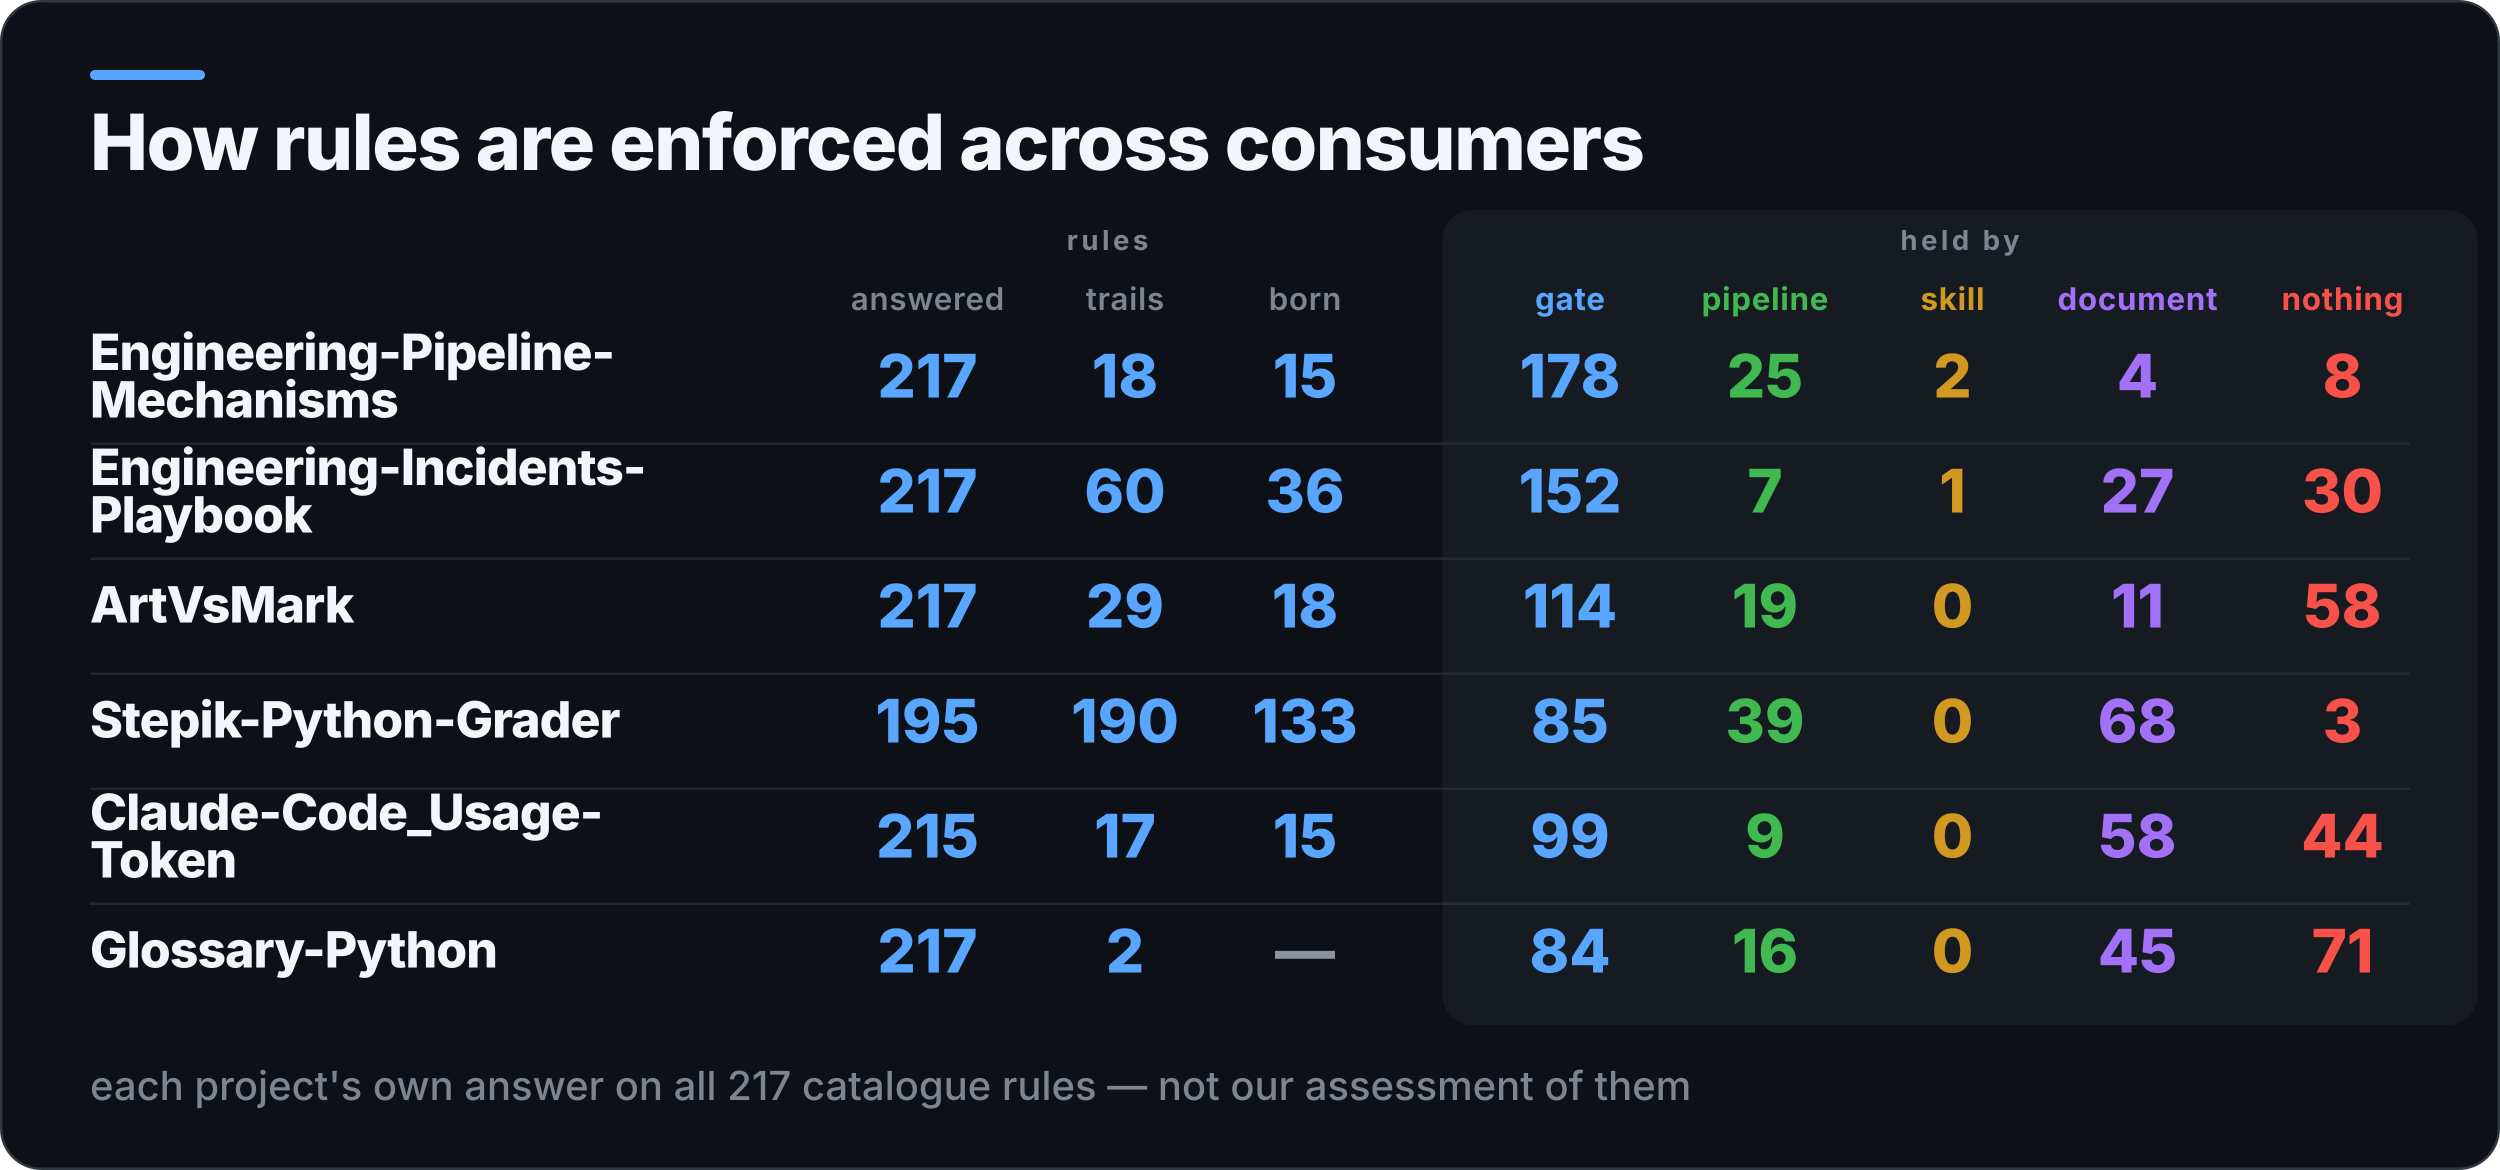
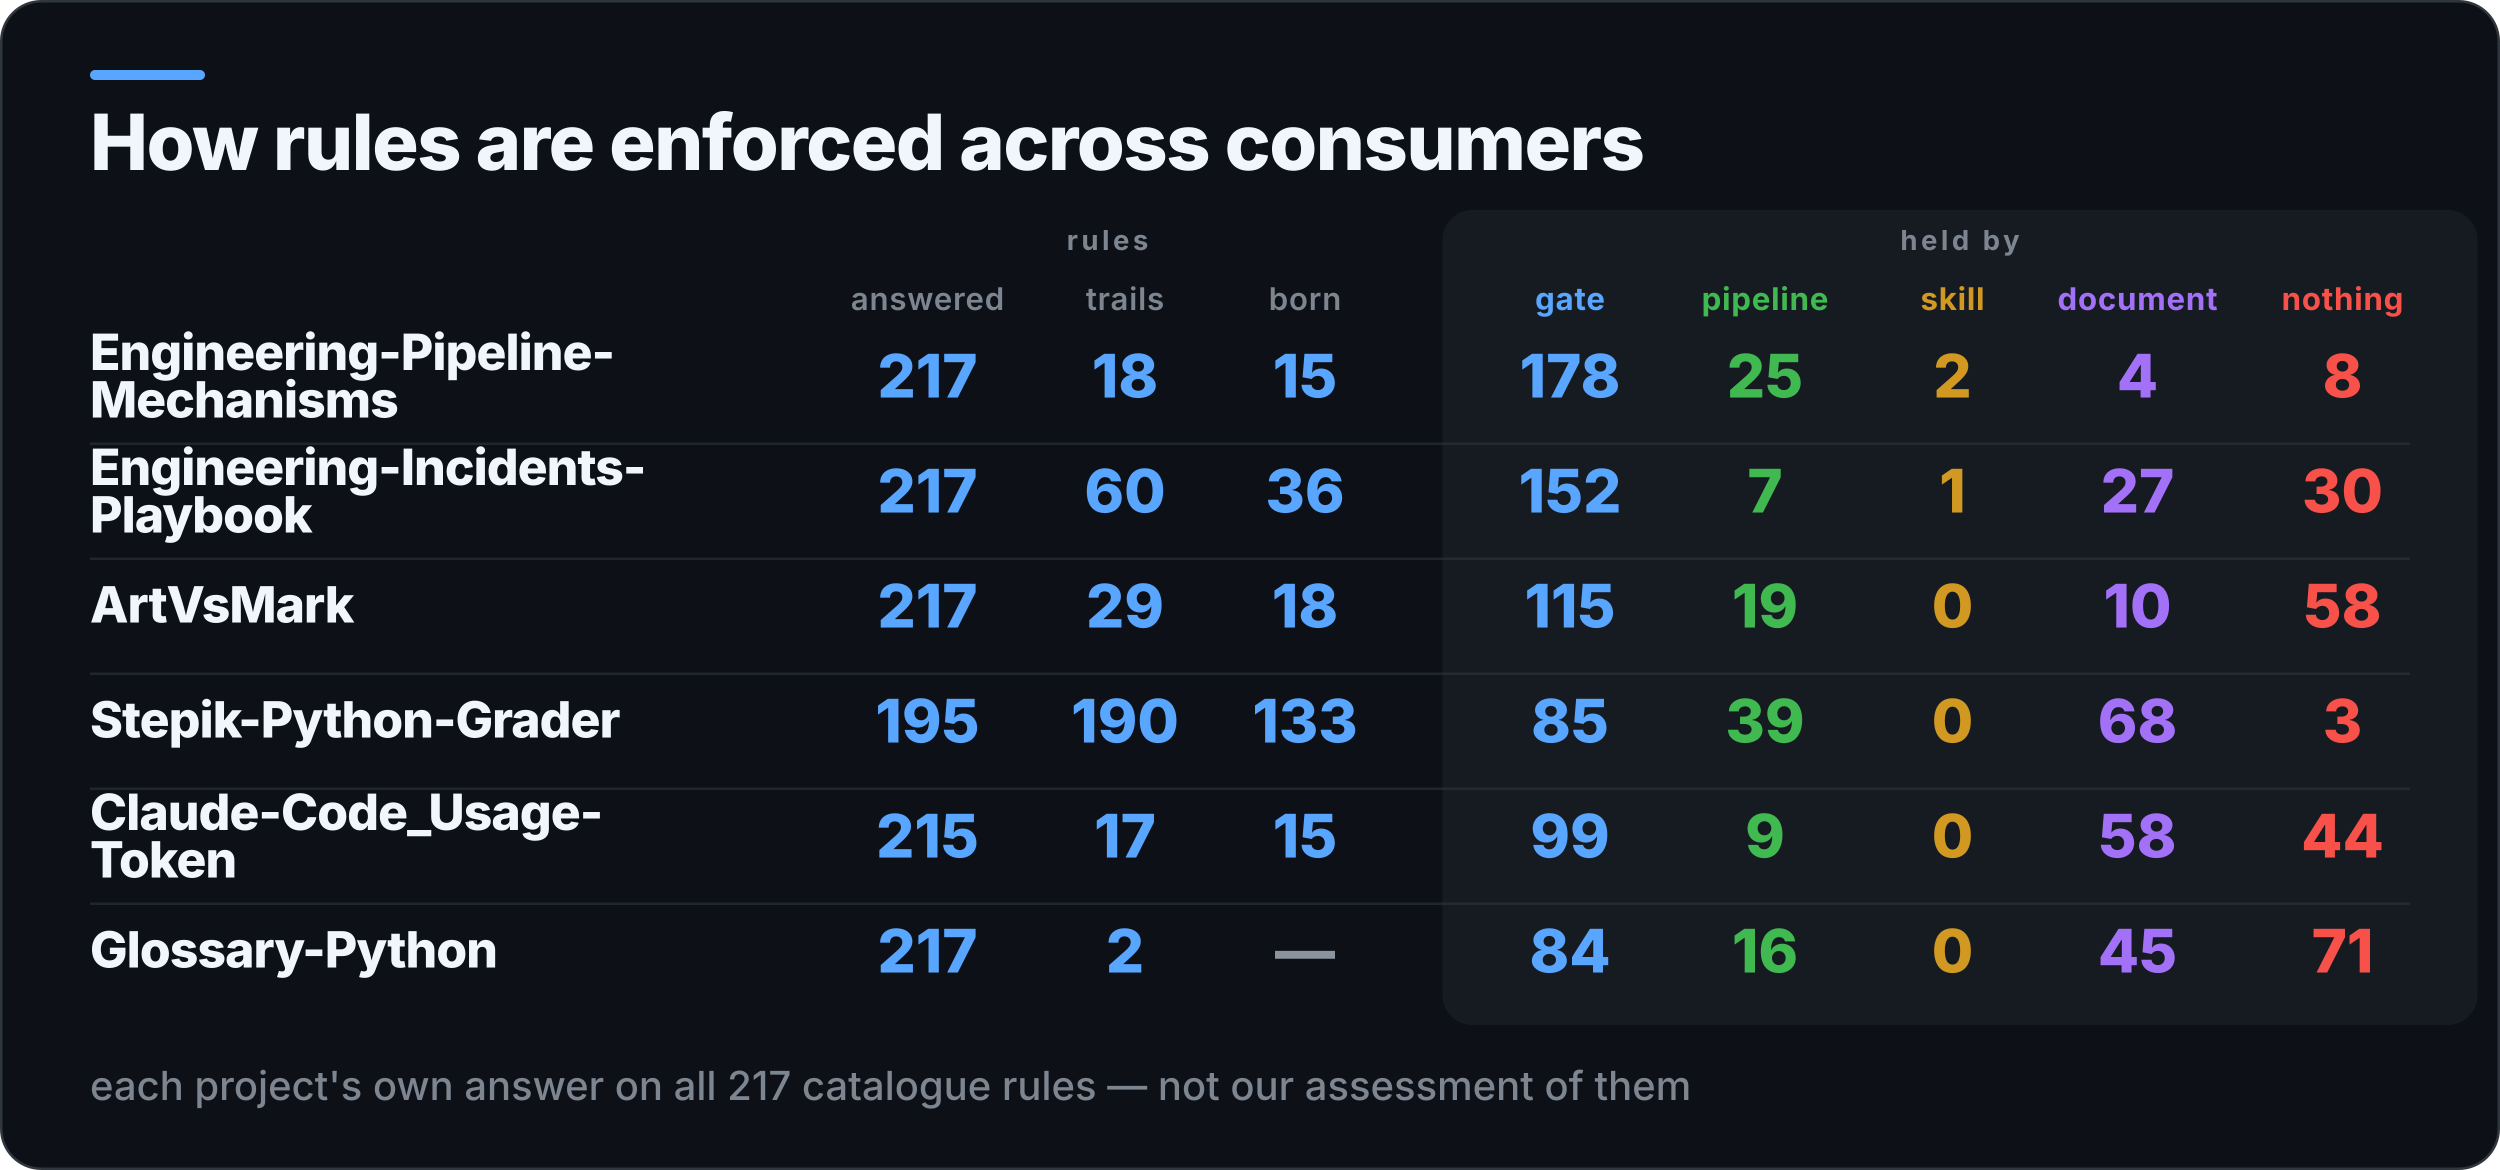
<svg xmlns="http://www.w3.org/2000/svg" width="1000" height="468" viewBox="0 0 1000 468" role="img" aria-label="How rules are enforced across consumers">
  <rect x="0.5" y="0.5" width="999" height="467" rx="16" fill="#0D1117" stroke="#30363D" />
  <rect x="36" y="28" width="46" height="4" rx="2" fill="#58A6FF" />
  <rect x="577" y="84" width="414" height="326" rx="12" fill="#161B22" />
  <text x="36" y="68" fill="#F0F6FC" font-family="Inter,Segoe UI,Helvetica,Arial,sans-serif" font-size="31" font-weight="800" letter-spacing="-0.6">How rules are enforced across consumers</text>
  <text x="443" y="100" fill="#7D8590" font-family="Inter,Segoe UI,Helvetica,Arial,sans-serif" font-size="11" font-weight="700" letter-spacing="1.4" text-anchor="middle">rules</text>
  <text x="784" y="100" fill="#7D8590" font-family="Inter,Segoe UI,Helvetica,Arial,sans-serif" font-size="11" font-weight="700" letter-spacing="1.4" text-anchor="middle">held by</text>
  <text x="371" y="124" fill="#7D8590" font-family="Inter,Segoe UI,Helvetica,Arial,sans-serif" font-size="12.5" font-weight="600" letter-spacing="0.3" text-anchor="middle">answered</text>
  <text x="450" y="124" fill="#7D8590" font-family="Inter,Segoe UI,Helvetica,Arial,sans-serif" font-size="12.5" font-weight="600" letter-spacing="0.3" text-anchor="middle">trails</text>
  <text x="522" y="124" fill="#7D8590" font-family="Inter,Segoe UI,Helvetica,Arial,sans-serif" font-size="12.5" font-weight="600" letter-spacing="0.3" text-anchor="middle">born</text>
  <text x="628" y="124" fill="#58A6FF" font-family="Inter,Segoe UI,Helvetica,Arial,sans-serif" font-size="12.5" font-weight="700" letter-spacing="0.3" text-anchor="middle">gate</text>
  <text x="706" y="124" fill="#3FB950" font-family="Inter,Segoe UI,Helvetica,Arial,sans-serif" font-size="12.5" font-weight="700" letter-spacing="0.3" text-anchor="middle">pipeline</text>
  <text x="781" y="124" fill="#D29922" font-family="Inter,Segoe UI,Helvetica,Arial,sans-serif" font-size="12.5" font-weight="700" letter-spacing="0.3" text-anchor="middle">skill</text>
  <text x="855" y="124" fill="#A371F7" font-family="Inter,Segoe UI,Helvetica,Arial,sans-serif" font-size="12.5" font-weight="700" letter-spacing="0.3" text-anchor="middle">document</text>
  <text x="937" y="124" fill="#F85149" font-family="Inter,Segoe UI,Helvetica,Arial,sans-serif" font-size="12.5" font-weight="700" letter-spacing="0.3" text-anchor="middle">nothing</text>
  <text x="36" y="148" fill="#F0F6FC" font-family="Inter,Segoe UI,Helvetica,Arial,sans-serif" font-size="20" font-weight="800" letter-spacing="-0.4">Engineering-Pipeline-</text>
  <text x="36" y="167" fill="#F0F6FC" font-family="Inter,Segoe UI,Helvetica,Arial,sans-serif" font-size="20" font-weight="800" letter-spacing="-0.4">Mechanisms</text>
  <text x="371" y="159" fill="#58A6FF" font-family="Inter,Segoe UI,Helvetica,Arial,sans-serif" font-size="24" font-weight="800" text-anchor="middle">217</text>
  <text x="450" y="159" fill="#58A6FF" font-family="Inter,Segoe UI,Helvetica,Arial,sans-serif" font-size="24" font-weight="800" text-anchor="middle">18</text>
  <text x="522" y="159" fill="#58A6FF" font-family="Inter,Segoe UI,Helvetica,Arial,sans-serif" font-size="24" font-weight="800" text-anchor="middle">15</text>
  <text x="628" y="159" fill="#58A6FF" font-family="Inter,Segoe UI,Helvetica,Arial,sans-serif" font-size="24" font-weight="800" text-anchor="middle">178</text>
  <text x="706" y="159" fill="#3FB950" font-family="Inter,Segoe UI,Helvetica,Arial,sans-serif" font-size="24" font-weight="800" text-anchor="middle">25</text>
  <text x="781" y="159" fill="#D29922" font-family="Inter,Segoe UI,Helvetica,Arial,sans-serif" font-size="24" font-weight="800" text-anchor="middle">2</text>
  <text x="855" y="159" fill="#A371F7" font-family="Inter,Segoe UI,Helvetica,Arial,sans-serif" font-size="24" font-weight="800" text-anchor="middle">4</text>
  <text x="937" y="159" fill="#F85149" font-family="Inter,Segoe UI,Helvetica,Arial,sans-serif" font-size="24" font-weight="800" text-anchor="middle">8</text>
  <rect x="36" y="177" width="928" height="1" fill="#30363D" opacity="0.55" />
  <text x="36" y="194" fill="#F0F6FC" font-family="Inter,Segoe UI,Helvetica,Arial,sans-serif" font-size="20" font-weight="800" letter-spacing="-0.4">Engineering-Incidents-</text>
  <text x="36" y="213" fill="#F0F6FC" font-family="Inter,Segoe UI,Helvetica,Arial,sans-serif" font-size="20" font-weight="800" letter-spacing="-0.4">Playbook</text>
  <text x="371" y="205" fill="#58A6FF" font-family="Inter,Segoe UI,Helvetica,Arial,sans-serif" font-size="24" font-weight="800" text-anchor="middle">217</text>
  <text x="450" y="205" fill="#58A6FF" font-family="Inter,Segoe UI,Helvetica,Arial,sans-serif" font-size="24" font-weight="800" text-anchor="middle">60</text>
  <text x="522" y="205" fill="#58A6FF" font-family="Inter,Segoe UI,Helvetica,Arial,sans-serif" font-size="24" font-weight="800" text-anchor="middle">36</text>
  <text x="628" y="205" fill="#58A6FF" font-family="Inter,Segoe UI,Helvetica,Arial,sans-serif" font-size="24" font-weight="800" text-anchor="middle">152</text>
  <text x="706" y="205" fill="#3FB950" font-family="Inter,Segoe UI,Helvetica,Arial,sans-serif" font-size="24" font-weight="800" text-anchor="middle">7</text>
  <text x="781" y="205" fill="#D29922" font-family="Inter,Segoe UI,Helvetica,Arial,sans-serif" font-size="24" font-weight="800" text-anchor="middle">1</text>
  <text x="855" y="205" fill="#A371F7" font-family="Inter,Segoe UI,Helvetica,Arial,sans-serif" font-size="24" font-weight="800" text-anchor="middle">27</text>
  <text x="937" y="205" fill="#F85149" font-family="Inter,Segoe UI,Helvetica,Arial,sans-serif" font-size="24" font-weight="800" text-anchor="middle">30</text>
  <rect x="36" y="223" width="928" height="1" fill="#30363D" opacity="0.55" />
  <text x="36" y="249" fill="#F0F6FC" font-family="Inter,Segoe UI,Helvetica,Arial,sans-serif" font-size="20" font-weight="800" letter-spacing="-0.4">ArtVsMark</text>
  <text x="371" y="251" fill="#58A6FF" font-family="Inter,Segoe UI,Helvetica,Arial,sans-serif" font-size="24" font-weight="800" text-anchor="middle">217</text>
  <text x="450" y="251" fill="#58A6FF" font-family="Inter,Segoe UI,Helvetica,Arial,sans-serif" font-size="24" font-weight="800" text-anchor="middle">29</text>
  <text x="522" y="251" fill="#58A6FF" font-family="Inter,Segoe UI,Helvetica,Arial,sans-serif" font-size="24" font-weight="800" text-anchor="middle">18</text>
-   <text x="628" y="251" fill="#58A6FF" font-family="Inter,Segoe UI,Helvetica,Arial,sans-serif" font-size="24" font-weight="800" text-anchor="middle">114</text>
+   <text x="628" y="251" fill="#58A6FF" font-family="Inter,Segoe UI,Helvetica,Arial,sans-serif" font-size="24" font-weight="800" text-anchor="middle">115</text>
  <text x="706" y="251" fill="#3FB950" font-family="Inter,Segoe UI,Helvetica,Arial,sans-serif" font-size="24" font-weight="800" text-anchor="middle">19</text>
  <text x="781" y="251" fill="#D29922" font-family="Inter,Segoe UI,Helvetica,Arial,sans-serif" font-size="24" font-weight="800" text-anchor="middle">0</text>
-   <text x="855" y="251" fill="#A371F7" font-family="Inter,Segoe UI,Helvetica,Arial,sans-serif" font-size="24" font-weight="800" text-anchor="middle">11</text>
+   <text x="855" y="251" fill="#A371F7" font-family="Inter,Segoe UI,Helvetica,Arial,sans-serif" font-size="24" font-weight="800" text-anchor="middle">10</text>
  <text x="937" y="251" fill="#F85149" font-family="Inter,Segoe UI,Helvetica,Arial,sans-serif" font-size="24" font-weight="800" text-anchor="middle">58</text>
  <rect x="36" y="269" width="928" height="1" fill="#30363D" opacity="0.55" />
  <text x="36" y="295" fill="#F0F6FC" font-family="Inter,Segoe UI,Helvetica,Arial,sans-serif" font-size="20" font-weight="800" letter-spacing="-0.4">Stepik-Python-Grader</text>
  <text x="371" y="297" fill="#58A6FF" font-family="Inter,Segoe UI,Helvetica,Arial,sans-serif" font-size="24" font-weight="800" text-anchor="middle">195</text>
  <text x="450" y="297" fill="#58A6FF" font-family="Inter,Segoe UI,Helvetica,Arial,sans-serif" font-size="24" font-weight="800" text-anchor="middle">190</text>
  <text x="522" y="297" fill="#58A6FF" font-family="Inter,Segoe UI,Helvetica,Arial,sans-serif" font-size="24" font-weight="800" text-anchor="middle">133</text>
  <text x="628" y="297" fill="#58A6FF" font-family="Inter,Segoe UI,Helvetica,Arial,sans-serif" font-size="24" font-weight="800" text-anchor="middle">85</text>
  <text x="706" y="297" fill="#3FB950" font-family="Inter,Segoe UI,Helvetica,Arial,sans-serif" font-size="24" font-weight="800" text-anchor="middle">39</text>
  <text x="781" y="297" fill="#D29922" font-family="Inter,Segoe UI,Helvetica,Arial,sans-serif" font-size="24" font-weight="800" text-anchor="middle">0</text>
  <text x="855" y="297" fill="#A371F7" font-family="Inter,Segoe UI,Helvetica,Arial,sans-serif" font-size="24" font-weight="800" text-anchor="middle">68</text>
  <text x="937" y="297" fill="#F85149" font-family="Inter,Segoe UI,Helvetica,Arial,sans-serif" font-size="24" font-weight="800" text-anchor="middle">3</text>
  <rect x="36" y="315" width="928" height="1" fill="#30363D" opacity="0.55" />
  <text x="36" y="332" fill="#F0F6FC" font-family="Inter,Segoe UI,Helvetica,Arial,sans-serif" font-size="20" font-weight="800" letter-spacing="-0.4">Claude-Code_Usage-</text>
  <text x="36" y="351" fill="#F0F6FC" font-family="Inter,Segoe UI,Helvetica,Arial,sans-serif" font-size="20" font-weight="800" letter-spacing="-0.4">Token</text>
  <text x="371" y="343" fill="#58A6FF" font-family="Inter,Segoe UI,Helvetica,Arial,sans-serif" font-size="24" font-weight="800" text-anchor="middle">215</text>
  <text x="450" y="343" fill="#58A6FF" font-family="Inter,Segoe UI,Helvetica,Arial,sans-serif" font-size="24" font-weight="800" text-anchor="middle">17</text>
  <text x="522" y="343" fill="#58A6FF" font-family="Inter,Segoe UI,Helvetica,Arial,sans-serif" font-size="24" font-weight="800" text-anchor="middle">15</text>
  <text x="628" y="343" fill="#58A6FF" font-family="Inter,Segoe UI,Helvetica,Arial,sans-serif" font-size="24" font-weight="800" text-anchor="middle">99</text>
  <text x="706" y="343" fill="#3FB950" font-family="Inter,Segoe UI,Helvetica,Arial,sans-serif" font-size="24" font-weight="800" text-anchor="middle">9</text>
  <text x="781" y="343" fill="#D29922" font-family="Inter,Segoe UI,Helvetica,Arial,sans-serif" font-size="24" font-weight="800" text-anchor="middle">0</text>
  <text x="855" y="343" fill="#A371F7" font-family="Inter,Segoe UI,Helvetica,Arial,sans-serif" font-size="24" font-weight="800" text-anchor="middle">58</text>
  <text x="937" y="343" fill="#F85149" font-family="Inter,Segoe UI,Helvetica,Arial,sans-serif" font-size="24" font-weight="800" text-anchor="middle">44</text>
  <rect x="36" y="361" width="928" height="1" fill="#30363D" opacity="0.55" />
  <text x="36" y="387" fill="#F0F6FC" font-family="Inter,Segoe UI,Helvetica,Arial,sans-serif" font-size="20" font-weight="800" letter-spacing="-0.4">Glossary-Python</text>
  <text x="371" y="389" fill="#58A6FF" font-family="Inter,Segoe UI,Helvetica,Arial,sans-serif" font-size="24" font-weight="800" text-anchor="middle">217</text>
  <text x="450" y="389" fill="#58A6FF" font-family="Inter,Segoe UI,Helvetica,Arial,sans-serif" font-size="24" font-weight="800" text-anchor="middle">2</text>
  <text x="522" y="389" fill="#8B949E" font-family="Inter,Segoe UI,Helvetica,Arial,sans-serif" font-size="24" font-weight="800" text-anchor="middle">—</text>
  <text x="628" y="389" fill="#58A6FF" font-family="Inter,Segoe UI,Helvetica,Arial,sans-serif" font-size="24" font-weight="800" text-anchor="middle">84</text>
  <text x="706" y="389" fill="#3FB950" font-family="Inter,Segoe UI,Helvetica,Arial,sans-serif" font-size="24" font-weight="800" text-anchor="middle">16</text>
  <text x="781" y="389" fill="#D29922" font-family="Inter,Segoe UI,Helvetica,Arial,sans-serif" font-size="24" font-weight="800" text-anchor="middle">0</text>
  <text x="855" y="389" fill="#A371F7" font-family="Inter,Segoe UI,Helvetica,Arial,sans-serif" font-size="24" font-weight="800" text-anchor="middle">45</text>
  <text x="937" y="389" fill="#F85149" font-family="Inter,Segoe UI,Helvetica,Arial,sans-serif" font-size="24" font-weight="800" text-anchor="middle">71</text>
  <text x="36" y="440" fill="#7D8590" font-family="Inter,Segoe UI,Helvetica,Arial,sans-serif" font-size="16" font-weight="500">each project's own answer on all 217 catalogue rules — not our assessment of them</text>
</svg>
